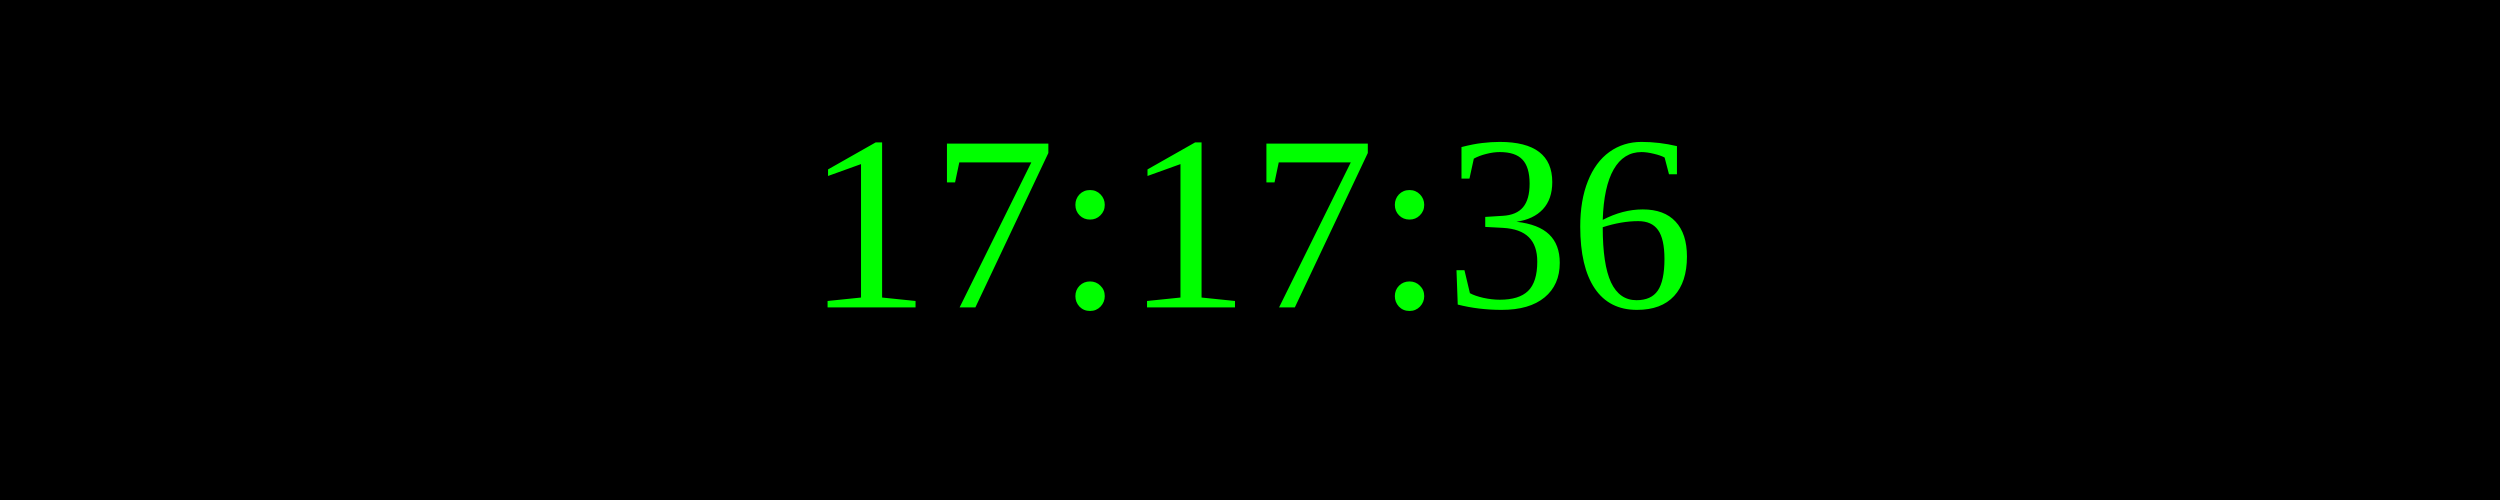
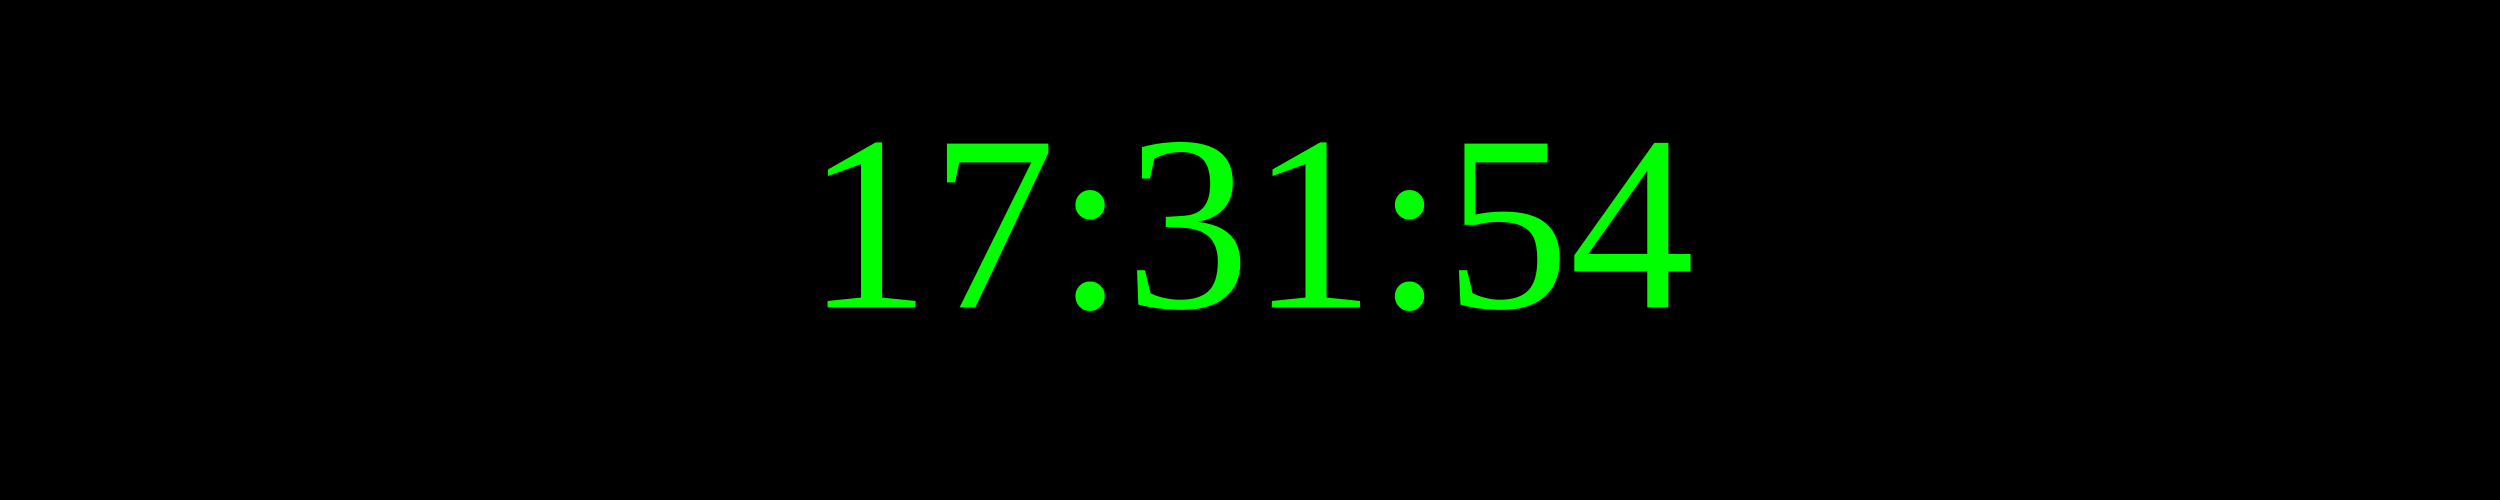
<svg xmlns="http://www.w3.org/2000/svg" width="250" height="50">
  <rect width="100%" height="100%" fill="black" />
  <text x="50%" y="50%" font-size="25" fill="lime" text-anchor="middle" dominant-baseline="middle">
- 17:17:36
+ 17:31:54
</text>
</svg>
